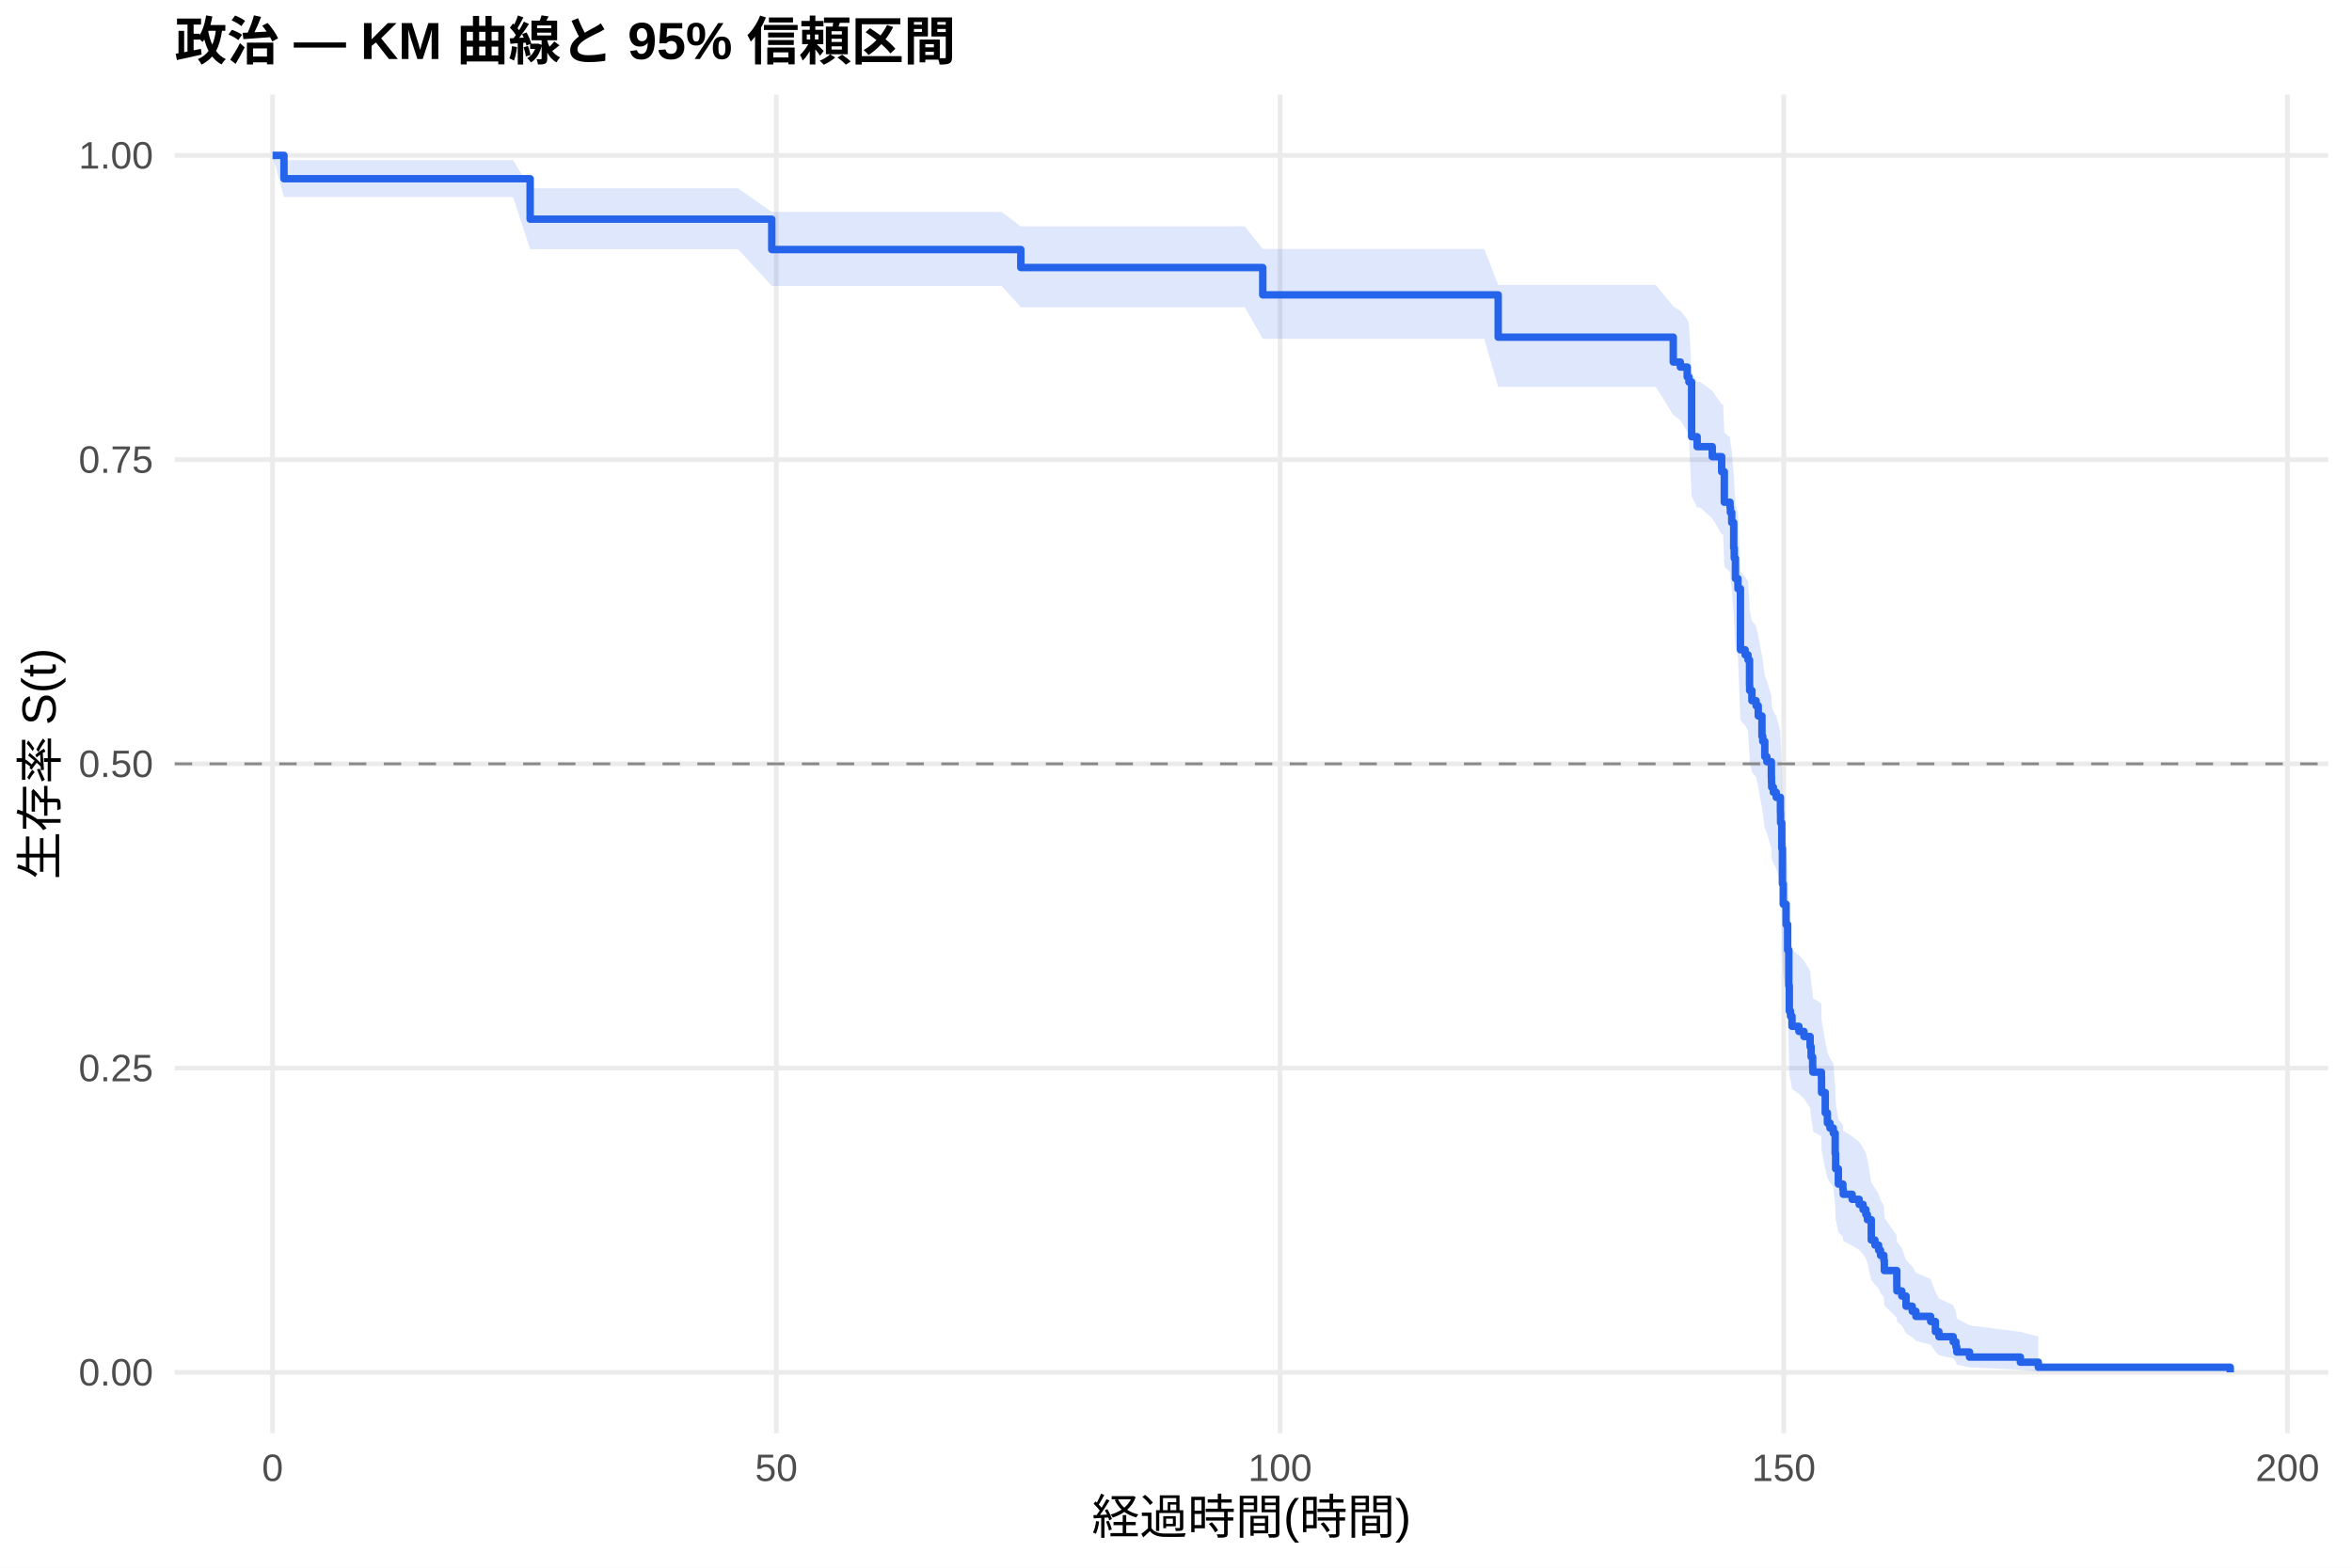
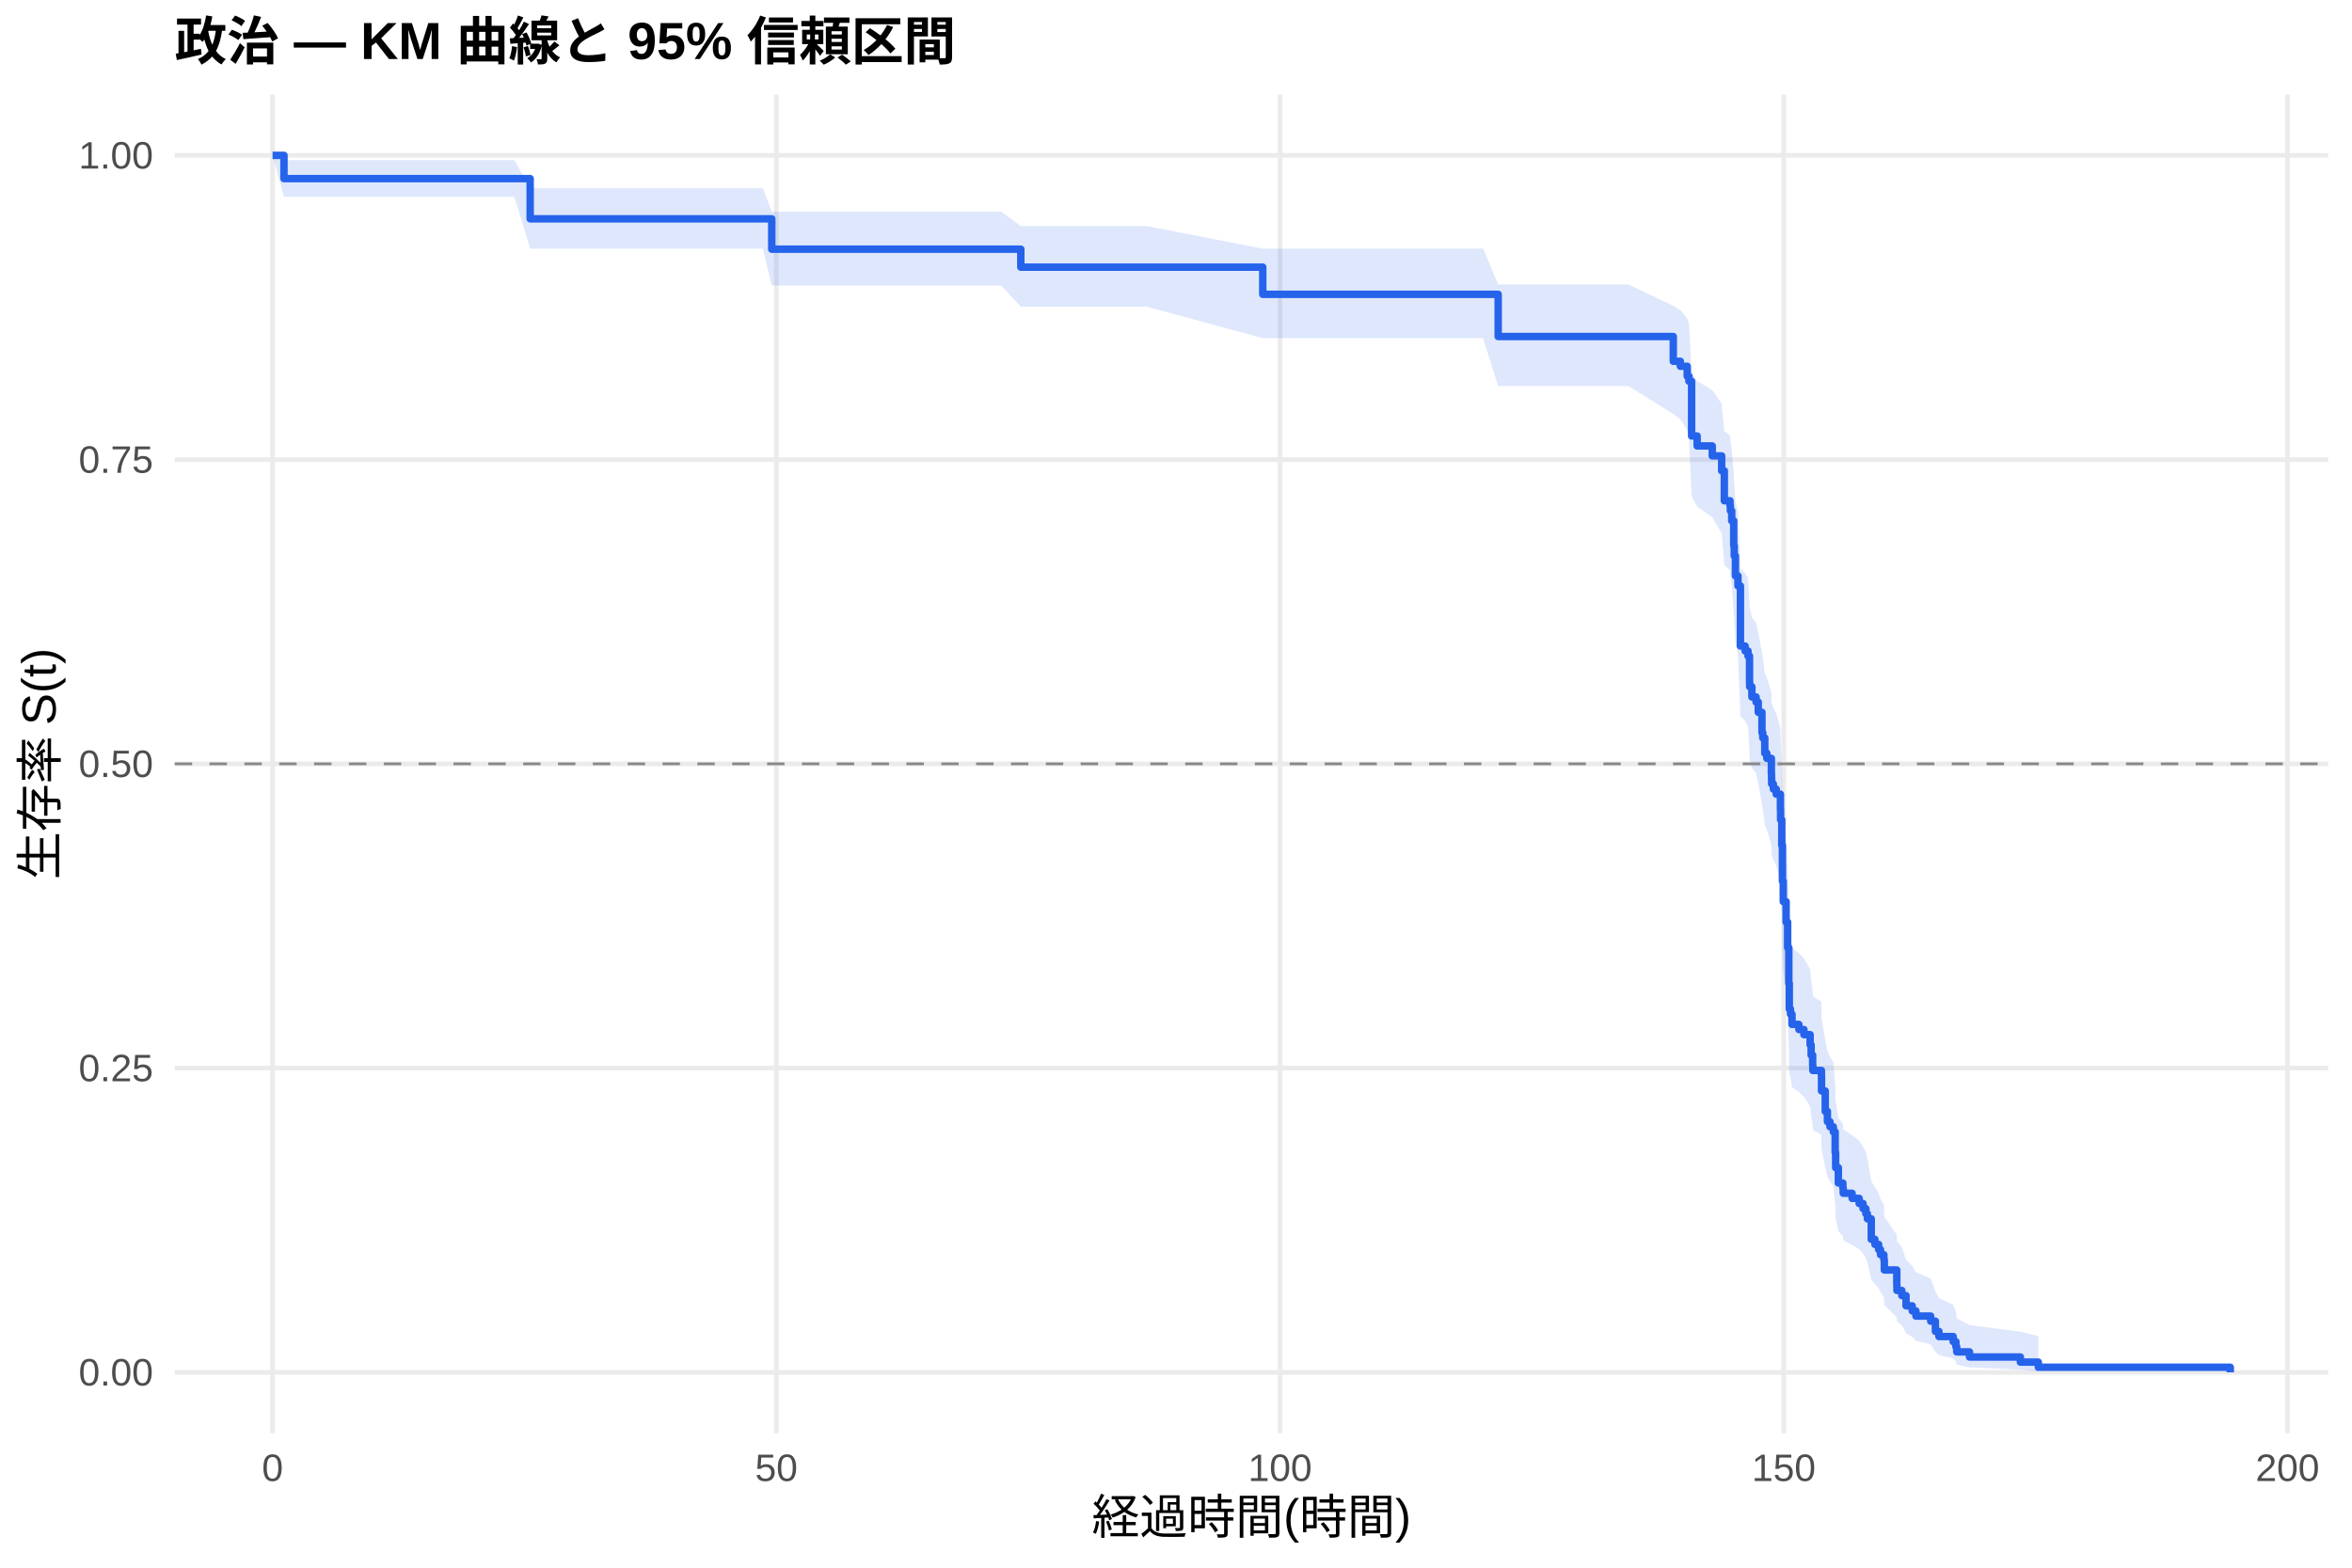
<svg xmlns="http://www.w3.org/2000/svg" width="540.00pt" height="360.00pt" viewBox="0 0 540.00 360.00">
  <g class="svglite">
    <defs>
      <style type="text/css">
    .svglite line, .svglite polyline, .svglite polygon, .svglite path, .svglite rect, .svglite circle {
      fill: none;
      stroke: #000000;
      stroke-linecap: round;
      stroke-linejoin: round;
      stroke-miterlimit: 10.00;
    }
    .svglite text {
      white-space: pre;
    }
    .svglite g.glyphgroup path {
      fill: inherit;
      stroke: none;
    }
  </style>
    </defs>
    <rect width="100%" height="100%" style="stroke: none; fill: #FFFFFF;" />
    <defs>
      <clipPath id="cpMC4wMHw1NDAuMDB8MC4wMHwzNjAuMDA=">
        <rect x="0.00" y="0.00" width="540.00" height="360.00" />
      </clipPath>
    </defs>
    <g clip-path="url(#cpMC4wMHw1NDAuMDB8MC4wMHwzNjAuMDA=)">
      <rect x="0" y="0.00" width="540.00" height="360.00" style="stroke-width: 1.07; stroke: none; fill: #FFFFFF;" />
    </g>
    <defs>
      <clipPath id="cpNDAuMTF8NTM0LjUyfDIxLjcxfDMyOS4xMg==">
        <rect x="40.11" y="21.71" width="494.41" height="307.41" />
      </clipPath>
    </defs>
    <g clip-path="url(#cpNDAuMTF8NTM0LjUyfDIxLjcxfDMyOS4xMg==)">
      <polyline points="40.11,315.14 534.52,315.14 " style="stroke-width: 1.07; stroke: #EBEBEB; stroke-linecap: butt;" />
      <polyline points="40.11,245.28 534.52,245.28 " style="stroke-width: 1.07; stroke: #EBEBEB; stroke-linecap: butt;" />
      <polyline points="40.11,175.41 534.52,175.41 " style="stroke-width: 1.07; stroke: #EBEBEB; stroke-linecap: butt;" />
      <polyline points="40.11,105.55 534.52,105.55 " style="stroke-width: 1.07; stroke: #EBEBEB; stroke-linecap: butt;" />
      <polyline points="40.11,35.68 534.52,35.68 " style="stroke-width: 1.07; stroke: #EBEBEB; stroke-linecap: butt;" />
      <polyline points="62.58,329.12 62.58,21.71 " style="stroke-width: 1.07; stroke: #EBEBEB; stroke-linecap: butt;" />
      <polyline points="178.24,329.12 178.24,21.71 " style="stroke-width: 1.07; stroke: #EBEBEB; stroke-linecap: butt;" />
      <polyline points="293.89,329.12 293.89,21.71 " style="stroke-width: 1.07; stroke: #EBEBEB; stroke-linecap: butt;" />
      <polyline points="409.54,329.12 409.54,21.71 " style="stroke-width: 1.07; stroke: #EBEBEB; stroke-linecap: butt;" />
      <polyline points="525.19,329.12 525.19,21.71 " style="stroke-width: 1.07; stroke: #EBEBEB; stroke-linecap: butt;" />
-       <polygon points="62.58,35.68 65.20,36.76 79.20,36.76 90.42,36.76 112.39,36.76 117.79,36.76 121.72,43.25 134.75,43.25 146.05,43.25 157.92,43.25 169.45,43.25 177.19,48.66 185.75,48.66 200.13,48.66 224.19,48.66 229.97,48.66 234.37,51.99 257.61,51.99 285.79,51.99 289.92,57.17 305.53,57.17 313.97,57.17 324.81,57.17 334.79,57.17 340.77,57.17 343.97,65.43 357.23,65.43 368.18,65.43 380.16,65.43 384.17,70.35 385.79,71.35 387.37,73.35 387.76,74.35 388.38,85.57 389.65,87.64 390.27,87.64 393.12,89.73 395.28,92.87 395.62,92.87 395.89,99.31 397.20,100.39 397.28,101.47 397.59,103.64 398.05,109.09 398.17,111.28 398.44,115.68 399.02,117.89 399.59,131.28 400.67,132.40 401.33,133.53 401.68,139.18 401.71,140.32 402.22,142.59 403.18,143.73 403.68,146.01 404.53,150.58 404.72,151.73 405.18,155.18 405.65,156.33 406.69,159.80 406.73,160.96 406.76,162.12 407.15,163.28 407.81,164.44 408.77,167.93 408.81,170.27 409.08,176.12 409.23,184.38 409.42,189.13 410.08,193.90 410.43,199.89 410.70,208.35 410.81,214.43 411.08,215.65 411.43,218.10 413.01,219.32 414.17,220.55 415.59,223.01 415.82,225.48 416.17,227.96 416.21,229.20 418.18,230.44 418.21,234.18 419.06,239.19 419.56,241.71 420.14,242.98 420.91,244.24 421.34,249.33 421.45,253.18 422.07,257.05 423.11,258.34 423.19,259.64 425.23,260.94 426.85,262.25 427.74,263.56 428.39,264.87 428.74,266.19 429.63,271.50 430.47,272.84 431.32,274.18 431.75,275.53 432.52,276.88 432.63,279.61 435.49,283.75 435.52,285.14 436.64,286.55 437.61,289.38 439.03,290.81 439.88,292.26 443.27,293.72 444.35,296.67 445.16,298.18 448.44,299.70 449.06,301.24 449.25,302.79 452.18,304.35 463.86,305.85 467.98,306.88 467.98,314.98 463.86,314.55 452.18,314.00 449.25,313.37 449.06,312.69 448.44,311.96 445.16,311.20 444.35,310.41 443.27,308.77 439.88,307.92 439.03,307.06 437.61,306.19 436.64,304.40 435.52,303.49 435.49,302.57 432.63,299.77 432.52,297.87 431.75,296.91 431.32,295.94 430.47,294.97 429.63,293.99 428.74,290.04 428.39,289.04 427.74,288.04 426.85,287.03 425.23,286.02 423.19,285.01 423.11,283.99 422.07,282.97 421.45,279.89 421.34,276.78 420.91,272.60 420.14,271.55 419.56,270.50 419.06,268.38 418.21,264.13 418.18,260.91 416.21,259.84 416.17,258.76 415.82,256.60 415.59,254.44 414.17,252.26 413.01,251.17 411.43,250.08 411.08,247.90 410.81,246.80 410.70,241.30 410.43,233.53 410.08,227.93 409.42,223.43 409.23,218.91 409.08,210.94 408.81,205.21 408.77,202.91 407.81,199.45 407.15,198.30 406.76,197.14 406.73,195.98 406.69,194.82 405.65,191.33 405.18,190.17 404.72,186.67 404.53,185.50 403.68,180.80 403.18,178.45 402.22,177.27 401.71,174.91 401.68,173.72 401.33,167.79 400.67,166.59 399.59,165.40 399.02,150.98 398.44,148.55 398.17,143.68 398.05,141.24 397.59,135.10 397.28,132.63 397.20,131.40 395.89,130.16 395.62,122.69 395.28,122.69 393.12,119.00 390.27,116.53 389.65,116.53 388.38,114.06 387.76,100.34 387.37,99.08 385.79,96.54 384.17,95.27 380.16,88.85 368.18,88.85 357.23,88.85 343.97,88.85 340.77,77.81 334.79,77.81 324.81,77.81 313.97,77.81 305.53,77.81 289.92,77.81 285.79,70.56 257.61,70.56 234.37,70.56 229.97,65.66 224.19,65.66 200.13,65.66 185.75,65.66 177.19,65.66 169.45,57.23 157.92,57.23 146.05,57.23 134.75,57.23 121.72,57.23 117.79,45.25 112.39,45.25 90.42,45.25 79.20,45.25 65.20,45.25 62.58,35.68 " style="stroke-width: 0.00; stroke: none; stroke-linecap: butt; fill: #2563EB; fill-opacity: 0.15;" />
-       <polyline points="62.58,35.68 65.20,36.76 79.20,36.76 90.42,36.76 112.39,36.76 117.79,36.76 121.72,43.25 134.75,43.25 146.05,43.25 157.92,43.25 169.45,43.25 177.19,48.66 185.75,48.66 200.13,48.66 224.19,48.66 229.97,48.66 234.37,51.99 257.61,51.99 285.79,51.99 289.92,57.17 305.53,57.17 313.97,57.17 324.81,57.17 334.79,57.17 340.77,57.17 343.97,65.43 357.23,65.43 368.18,65.43 380.16,65.43 384.17,70.35 385.79,71.35 387.37,73.35 387.76,74.35 388.38,85.57 389.65,87.64 390.27,87.64 393.12,89.73 395.28,92.87 395.62,92.87 395.89,99.31 397.20,100.39 397.28,101.47 397.59,103.64 398.05,109.09 398.17,111.28 398.44,115.68 399.02,117.89 399.59,131.28 400.67,132.40 401.33,133.53 401.68,139.18 401.71,140.32 402.22,142.59 403.18,143.73 403.68,146.01 404.53,150.58 404.72,151.73 405.18,155.18 405.65,156.33 406.69,159.80 406.73,160.96 406.76,162.12 407.15,163.28 407.81,164.44 408.77,167.93 408.81,170.27 409.08,176.12 409.23,184.38 409.42,189.13 410.08,193.90 410.43,199.89 410.70,208.35 410.81,214.43 411.08,215.65 411.43,218.10 413.01,219.32 414.17,220.55 415.59,223.01 415.82,225.48 416.17,227.96 416.21,229.20 418.18,230.44 418.21,234.18 419.06,239.19 419.56,241.71 420.14,242.98 420.91,244.24 421.34,249.33 421.45,253.18 422.07,257.05 423.11,258.34 423.19,259.64 425.23,260.94 426.85,262.25 427.74,263.56 428.39,264.87 428.74,266.19 429.63,271.50 430.47,272.84 431.32,274.18 431.75,275.53 432.52,276.88 432.63,279.61 435.49,283.75 435.52,285.14 436.64,286.55 437.61,289.38 439.03,290.81 439.88,292.26 443.27,293.72 444.35,296.67 445.16,298.18 448.44,299.70 449.06,301.24 449.25,302.79 452.18,304.35 463.86,305.85 467.98,306.88 " style="stroke-width: 1.07; stroke: none; stroke-linecap: butt;" />
-       <polyline points="467.98,314.98 463.86,314.55 452.18,314.00 449.25,313.37 449.06,312.69 448.44,311.96 445.16,311.20 444.35,310.41 443.27,308.77 439.88,307.92 439.03,307.06 437.61,306.19 436.64,304.40 435.52,303.49 435.49,302.57 432.63,299.77 432.52,297.87 431.75,296.91 431.32,295.94 430.47,294.97 429.63,293.99 428.74,290.04 428.39,289.04 427.74,288.04 426.85,287.03 425.23,286.02 423.19,285.01 423.11,283.99 422.07,282.97 421.45,279.89 421.34,276.78 420.91,272.60 420.14,271.55 419.56,270.50 419.06,268.38 418.21,264.13 418.18,260.91 416.21,259.84 416.17,258.76 415.82,256.60 415.59,254.44 414.17,252.26 413.01,251.17 411.43,250.08 411.08,247.90 410.81,246.80 410.70,241.30 410.43,233.53 410.08,227.93 409.42,223.43 409.23,218.91 409.08,210.94 408.81,205.21 408.77,202.91 407.81,199.45 407.15,198.30 406.76,197.14 406.73,195.98 406.69,194.82 405.65,191.33 405.18,190.17 404.72,186.67 404.53,185.50 403.68,180.80 403.18,178.45 402.22,177.27 401.71,174.91 401.68,173.72 401.33,167.79 400.67,166.59 399.59,165.40 399.02,150.98 398.44,148.55 398.17,143.68 398.05,141.24 397.59,135.10 397.28,132.63 397.20,131.40 395.89,130.16 395.62,122.69 395.28,122.69 393.12,119.00 390.27,116.53 389.65,116.53 388.38,114.06 387.76,100.34 387.37,99.08 385.79,96.54 384.17,95.27 380.16,88.85 368.18,88.85 357.23,88.85 343.97,88.85 340.77,77.81 334.79,77.81 324.81,77.81 313.97,77.81 305.53,77.81 289.92,77.81 285.79,70.56 257.61,70.56 234.37,70.56 229.97,65.66 224.19,65.66 200.13,65.66 185.75,65.66 177.19,65.66 169.45,57.23 157.92,57.23 146.05,57.23 134.75,57.23 121.72,57.23 117.79,45.25 112.39,45.25 90.42,45.25 79.20,45.25 65.20,45.25 62.58,35.68 " style="stroke-width: 1.07; stroke: none; stroke-linecap: butt;" />
-       <polyline points="62.58,35.68 65.20,35.68 65.20,41.04 79.20,41.04 79.20,41.04 90.42,41.04 90.42,41.04 112.39,41.04 112.39,41.04 117.79,41.04 117.79,41.04 121.72,41.04 121.72,50.33 134.75,50.33 134.75,50.33 146.05,50.33 146.05,50.33 157.92,50.33 157.92,50.33 169.45,50.33 169.45,50.33 177.19,50.33 177.19,57.30 185.75,57.30 185.75,57.30 200.13,57.30 200.13,57.30 224.19,57.30 224.19,57.30 229.97,57.30 229.97,57.30 234.37,57.30 234.37,61.44 257.61,61.44 257.61,61.44 285.79,61.44 285.79,61.44 289.92,61.44 289.92,67.71 305.53,67.71 305.53,67.71 313.97,67.71 313.97,67.71 324.81,67.71 324.81,67.71 334.79,67.71 334.79,67.71 340.77,67.71 340.77,67.71 343.97,67.71 343.97,77.43 357.23,77.43 357.23,77.43 368.18,77.43 368.18,77.43 380.16,77.43 380.16,77.43 384.17,77.43 384.17,83.14 385.79,83.14 385.79,84.29 387.37,84.29 387.37,86.57 387.76,86.57 387.76,87.72 388.38,87.72 388.38,100.29 389.65,100.29 389.65,102.57 390.27,102.57 390.27,102.57 393.12,102.57 393.12,104.87 395.28,104.87 395.28,108.32 395.62,108.32 395.62,108.32 395.89,108.32 395.89,115.33 397.20,115.33 397.20,116.50 397.28,116.50 397.28,117.67 397.59,117.67 397.59,120.00 398.05,120.00 398.05,125.85 398.17,125.85 398.17,128.18 398.44,128.18 398.44,132.86 399.02,132.86 399.02,135.19 399.59,135.19 399.59,149.22 400.67,149.22 400.67,150.38 401.33,150.38 401.33,151.55 401.68,151.55 401.68,157.39 401.71,157.39 401.71,158.56 402.22,158.56 402.22,160.90 403.18,160.90 403.18,162.07 403.68,162.07 403.68,164.41 404.53,164.41 404.53,169.08 404.72,169.08 404.72,170.25 405.18,170.25 405.18,173.75 405.65,173.75 405.65,174.92 406.69,174.92 406.69,178.43 406.73,178.43 406.73,179.60 406.76,179.60 406.76,180.76 407.15,180.76 407.15,181.93 407.81,181.93 407.81,183.10 408.77,183.10 408.77,186.61 408.81,186.61 408.81,188.94 409.08,188.94 409.08,194.79 409.23,194.79 409.23,202.97 409.42,202.97 409.42,207.64 410.08,207.64 410.08,212.31 410.43,212.31 410.43,218.16 410.70,218.16 410.70,226.34 410.81,226.34 410.81,232.18 411.08,232.18 411.08,233.35 411.43,233.35 411.43,235.68 413.01,235.68 413.01,236.85 414.17,236.85 414.17,238.02 415.59,238.02 415.59,240.36 415.82,240.36 415.82,242.70 416.17,242.70 416.17,245.03 416.21,245.03 416.21,246.20 418.18,246.20 418.18,247.37 418.21,247.37 418.21,250.88 419.06,250.88 419.06,255.55 419.56,255.55 419.56,257.89 420.14,257.89 420.14,259.05 420.91,259.05 420.91,260.22 421.34,260.22 421.34,264.90 421.45,264.90 421.45,268.40 422.07,268.40 422.07,271.91 423.11,271.91 423.11,273.08 423.19,273.08 423.19,274.25 425.23,274.25 425.23,275.41 426.85,275.41 426.85,276.58 427.74,276.58 427.74,277.75 428.39,277.75 428.39,278.92 428.74,278.92 428.74,280.09 429.63,280.09 429.63,284.76 430.47,284.76 430.47,285.93 431.32,285.93 431.32,287.10 431.75,287.10 431.75,288.27 432.52,288.27 432.52,289.44 432.63,289.44 432.63,291.77 435.49,291.77 435.49,295.28 435.52,295.28 435.52,296.45 436.64,296.45 436.64,297.62 437.61,297.62 437.61,299.95 439.03,299.95 439.03,301.12 439.88,301.12 439.88,302.29 443.27,302.29 443.27,303.46 444.35,303.46 444.35,305.79 445.16,305.79 445.16,306.96 448.44,306.96 448.44,308.13 449.06,308.13 449.06,309.30 449.25,309.30 449.25,310.47 452.18,310.47 452.18,311.64 463.86,311.64 463.86,312.81 467.98,312.81 467.98,313.97 512.05,313.97 512.05,315.14 " style="stroke-width: 1.71; stroke: #2563EB; stroke-linecap: butt;" />
+       <polygon points="62.58,35.68 65.20,36.76 68.29,36.76 84.90,36.76 96.12,36.76 118.10,36.76 121.72,43.21 123.49,43.21 140.46,43.21 151.75,43.21 163.62,43.21 175.15,43.21 177.19,48.61 191.46,48.61 205.84,48.61 229.89,48.61 234.37,51.93 235.68,51.93 263.32,51.93 289.92,57.09 291.50,57.09 311.24,57.09 319.68,57.09 330.51,57.09 340.50,57.09 343.97,65.32 346.47,65.32 362.93,65.32 373.88,65.32 384.17,70.22 385.79,71.21 385.87,71.21 387.37,73.21 387.76,74.21 388.38,85.43 389.65,87.50 393.12,89.58 395.28,92.71 395.89,99.03 395.97,99.03 397.20,100.09 397.28,101.16 397.59,103.30 398.05,108.67 398.17,110.83 398.44,115.17 399.02,117.34 399.59,130.53 400.67,131.64 401.33,132.75 401.68,138.41 401.71,139.55 402.22,141.83 403.18,142.97 403.68,145.26 404.53,149.85 404.72,151.00 405.18,154.46 405.65,155.62 406.69,159.10 406.73,160.26 406.76,161.42 407.15,162.58 407.81,163.75 408.77,167.25 408.81,169.60 409.08,175.48 409.23,183.77 409.42,188.53 410.08,193.32 410.43,199.34 410.70,207.83 410.81,213.94 411.08,215.16 411.43,217.62 413.01,218.85 414.17,220.09 415.59,222.56 415.82,225.04 416.17,227.53 416.21,228.77 418.18,230.02 418.21,233.78 419.06,238.81 419.56,241.35 420.14,242.62 420.91,243.89 421.34,249.00 421.45,252.86 422.07,256.75 423.11,258.05 423.19,259.36 425.23,260.67 426.85,261.98 427.74,263.29 428.39,264.61 428.74,265.94 429.63,271.27 430.47,272.62 431.32,273.97 431.75,275.32 432.52,276.68 432.63,279.42 435.49,283.58 435.52,284.99 436.64,286.40 437.61,289.25 439.03,290.69 439.88,292.14 443.27,293.60 444.35,296.57 445.16,298.09 448.44,299.62 449.06,301.16 449.25,302.73 452.18,304.29 463.86,305.80 467.98,306.84 467.98,314.98 463.86,314.55 452.18,314.00 449.25,313.36 449.06,312.67 448.44,311.94 445.16,311.18 444.35,310.38 443.27,308.73 439.88,307.88 439.03,307.01 437.61,306.13 436.64,304.34 435.52,303.42 435.49,302.50 432.63,299.68 432.52,297.77 431.75,296.80 431.32,295.83 430.47,294.85 429.63,293.87 428.74,289.89 428.39,288.89 427.74,287.88 426.85,286.86 425.23,285.85 423.19,284.83 423.11,283.80 422.07,282.78 421.45,279.68 421.34,276.55 420.91,272.34 420.14,271.29 419.56,270.23 419.06,268.10 418.21,263.82 418.18,260.58 416.21,259.50 416.17,258.42 415.82,256.25 415.59,254.06 414.17,251.88 413.01,250.78 411.43,249.68 411.08,247.48 410.81,246.38 410.70,240.84 410.43,233.01 410.08,227.38 409.42,222.85 409.23,218.30 409.08,210.27 408.81,204.50 408.77,202.19 407.81,198.70 407.15,197.54 406.76,196.37 406.73,195.20 406.69,194.04 405.65,190.52 405.18,189.35 404.72,185.82 404.53,184.64 403.68,179.91 403.18,177.54 402.22,176.35 401.71,173.97 401.68,172.77 401.33,166.79 400.67,165.62 399.59,164.44 399.02,150.24 398.44,147.86 398.17,143.07 398.05,140.66 397.59,134.63 397.28,132.20 397.20,130.98 395.97,129.77 395.89,129.77 395.28,122.47 393.12,118.79 389.65,116.33 388.38,113.87 387.76,100.12 387.37,98.86 385.87,96.32 385.79,96.32 384.17,95.05 373.88,88.66 362.93,88.66 346.47,88.66 343.97,88.66 340.50,77.66 330.51,77.66 319.68,77.66 311.24,77.66 291.50,77.66 289.92,77.66 263.32,70.43 235.68,70.43 234.37,70.43 229.89,65.56 205.84,65.56 191.46,65.56 177.19,65.56 175.15,57.11 163.62,57.11 151.75,57.11 140.46,57.11 123.49,57.11 121.72,57.11 118.10,45.22 96.12,45.22 84.90,45.22 68.29,45.22 65.20,45.22 62.58,35.68 " style="stroke-width: 0.00; stroke: none; stroke-linecap: butt; fill: #2563EB; fill-opacity: 0.15;" />
+       <polyline points="62.58,35.68 65.20,36.76 68.29,36.76 84.90,36.76 96.12,36.76 118.10,36.76 121.72,43.21 123.49,43.21 140.46,43.21 151.75,43.21 163.62,43.21 175.15,43.21 177.19,48.61 191.46,48.61 205.84,48.61 229.89,48.61 234.37,51.93 235.68,51.93 263.32,51.93 289.92,57.09 291.50,57.09 311.24,57.09 319.68,57.09 330.51,57.09 340.50,57.09 343.97,65.32 346.47,65.32 362.93,65.32 373.88,65.32 384.17,70.22 385.79,71.21 385.87,71.21 387.37,73.21 387.76,74.21 388.38,85.43 389.65,87.50 393.12,89.58 395.28,92.71 395.89,99.03 395.97,99.03 397.20,100.09 397.28,101.16 397.59,103.30 398.05,108.67 398.17,110.83 398.44,115.17 399.02,117.34 399.59,130.53 400.67,131.64 401.33,132.75 401.68,138.41 401.71,139.55 402.22,141.83 403.18,142.97 403.68,145.26 404.53,149.85 404.72,151.00 405.18,154.46 405.65,155.62 406.69,159.10 406.73,160.26 406.76,161.42 407.15,162.58 407.81,163.75 408.77,167.25 408.81,169.60 409.08,175.48 409.23,183.77 409.42,188.53 410.08,193.32 410.43,199.34 410.70,207.83 410.81,213.94 411.08,215.16 411.43,217.62 413.01,218.85 414.17,220.09 415.59,222.56 415.82,225.04 416.17,227.53 416.21,228.77 418.18,230.02 418.21,233.78 419.06,238.81 419.56,241.35 420.14,242.62 420.91,243.89 421.34,249.00 421.45,252.86 422.07,256.75 423.11,258.05 423.19,259.36 425.23,260.67 426.85,261.98 427.74,263.29 428.39,264.61 428.74,265.94 429.63,271.27 430.47,272.62 431.32,273.97 431.75,275.32 432.52,276.68 432.63,279.42 435.49,283.58 435.52,284.99 436.64,286.40 437.61,289.25 439.03,290.69 439.88,292.14 443.27,293.60 444.35,296.57 445.16,298.09 448.44,299.62 449.06,301.16 449.25,302.73 452.18,304.29 463.86,305.80 467.98,306.84 " style="stroke-width: 1.07; stroke: none; stroke-linecap: butt;" />
+       <polyline points="467.98,314.98 463.86,314.55 452.18,314.00 449.25,313.36 449.06,312.67 448.44,311.94 445.16,311.18 444.35,310.38 443.27,308.73 439.88,307.88 439.03,307.01 437.61,306.13 436.64,304.34 435.52,303.42 435.49,302.50 432.63,299.68 432.52,297.77 431.75,296.80 431.32,295.83 430.47,294.85 429.63,293.87 428.74,289.89 428.39,288.89 427.74,287.88 426.85,286.86 425.23,285.85 423.19,284.83 423.11,283.80 422.07,282.78 421.45,279.68 421.34,276.55 420.91,272.34 420.14,271.29 419.56,270.23 419.06,268.10 418.21,263.82 418.18,260.58 416.21,259.50 416.17,258.42 415.82,256.25 415.59,254.06 414.17,251.88 413.01,250.78 411.43,249.68 411.08,247.48 410.81,246.38 410.70,240.84 410.43,233.01 410.08,227.38 409.42,222.85 409.23,218.30 409.08,210.27 408.81,204.50 408.77,202.19 407.81,198.70 407.15,197.54 406.76,196.37 406.73,195.20 406.69,194.04 405.65,190.52 405.18,189.35 404.72,185.82 404.53,184.64 403.68,179.91 403.18,177.54 402.22,176.35 401.71,173.97 401.68,172.77 401.33,166.79 400.67,165.62 399.59,164.44 399.02,150.24 398.44,147.86 398.17,143.07 398.05,140.66 397.59,134.63 397.28,132.20 397.20,130.98 395.97,129.77 395.89,129.77 395.28,122.47 393.12,118.79 389.65,116.33 388.38,113.87 387.76,100.12 387.37,98.86 385.87,96.32 385.79,96.32 384.17,95.05 373.88,88.66 362.93,88.66 346.47,88.66 343.97,88.66 340.50,77.66 330.51,77.66 319.68,77.66 311.24,77.66 291.50,77.66 289.92,77.66 263.32,70.43 235.68,70.43 234.37,70.43 229.89,65.56 205.84,65.56 191.46,65.56 177.19,65.56 175.15,57.11 163.62,57.11 151.75,57.11 140.46,57.11 123.49,57.11 121.72,57.11 118.10,45.22 96.12,45.22 84.90,45.22 68.29,45.22 65.20,45.22 62.58,35.68 " style="stroke-width: 1.07; stroke: none; stroke-linecap: butt;" />
+       <polyline points="62.58,35.68 65.20,35.68 65.20,41.02 68.29,41.02 68.29,41.02 84.90,41.02 84.90,41.02 96.12,41.02 96.12,41.02 118.10,41.02 118.10,41.02 121.72,41.02 121.72,50.25 123.49,50.25 123.49,50.25 140.46,50.25 140.46,50.25 151.75,50.25 151.75,50.25 163.62,50.25 163.62,50.25 175.15,50.25 175.15,50.25 177.19,50.25 177.19,57.22 191.46,57.22 191.46,57.22 205.84,57.22 205.84,57.22 229.89,57.22 229.89,57.22 234.37,57.22 234.37,61.35 235.68,61.35 235.68,61.35 263.32,61.35 263.32,61.35 289.92,61.35 289.92,67.59 291.50,67.59 291.50,67.59 311.24,67.59 311.24,67.59 319.68,67.59 319.68,67.59 330.51,67.59 330.51,67.59 340.50,67.59 340.50,67.59 343.97,67.59 343.97,77.28 346.47,77.28 346.47,77.28 362.93,77.28 362.93,77.28 373.88,77.28 373.88,77.28 384.17,77.28 384.17,82.97 385.79,82.97 385.79,84.11 385.87,84.11 385.87,84.11 387.37,84.11 387.37,86.39 387.76,86.39 387.76,87.54 388.38,87.54 388.38,100.12 389.65,100.12 389.65,102.41 393.12,102.41 393.12,104.69 395.28,104.69 395.28,108.12 395.89,108.12 395.89,114.99 395.97,114.99 395.97,114.99 397.20,114.99 397.20,116.14 397.28,116.14 397.28,117.29 397.59,117.29 397.59,119.59 398.05,119.59 398.05,125.34 398.17,125.34 398.17,127.64 398.44,127.64 398.44,132.24 399.02,132.24 399.02,134.54 399.59,134.54 399.59,148.35 400.67,148.35 400.67,149.50 401.33,149.50 401.33,150.65 401.68,150.65 401.68,156.52 401.71,156.52 401.71,157.70 402.22,157.70 402.22,160.05 403.18,160.05 403.18,161.22 403.68,161.22 403.68,163.57 404.53,163.57 404.53,168.27 404.72,168.27 404.72,169.45 405.18,169.45 405.18,172.97 405.65,172.97 405.65,174.15 406.69,174.15 406.69,177.67 406.73,177.67 406.73,178.85 406.76,178.85 406.76,180.02 407.15,180.02 407.15,181.20 407.81,181.20 407.81,182.37 408.77,182.37 408.77,185.90 408.81,185.90 408.81,188.25 409.08,188.25 409.08,194.12 409.23,194.12 409.23,202.35 409.42,202.35 409.42,207.05 410.08,207.05 410.08,211.75 410.43,211.75 410.43,217.62 410.70,217.62 410.70,225.84 410.81,225.84 410.81,231.72 411.08,231.72 411.08,232.89 411.43,232.89 411.43,235.24 413.01,235.24 413.01,236.42 414.17,236.42 414.17,237.59 415.59,237.59 415.59,239.94 415.82,239.94 415.82,242.29 416.17,242.29 416.17,244.64 416.21,244.64 416.21,245.82 418.18,245.82 418.18,246.99 418.21,246.99 418.21,250.52 419.06,250.52 419.06,255.22 419.56,255.22 419.56,257.57 420.14,257.57 420.14,258.74 420.91,258.74 420.91,259.92 421.34,259.92 421.34,264.62 421.45,264.62 421.45,268.14 422.07,268.14 422.07,271.67 423.11,271.67 423.11,272.84 423.19,272.84 423.19,274.02 425.23,274.02 425.23,275.19 426.85,275.19 426.85,276.37 427.74,276.37 427.74,277.54 428.39,277.54 428.39,278.72 428.74,278.72 428.74,279.89 429.63,279.89 429.63,284.59 430.47,284.59 430.47,285.77 431.32,285.77 431.32,286.94 431.75,286.94 431.75,288.12 432.52,288.12 432.52,289.29 432.63,289.29 432.63,291.64 435.49,291.64 435.49,295.17 435.52,295.17 435.52,296.34 436.64,296.34 436.64,297.52 437.61,297.52 437.61,299.87 439.03,299.87 439.03,301.04 439.88,301.04 439.88,302.22 443.27,302.22 443.27,303.39 444.35,303.39 444.35,305.74 445.16,305.74 445.16,306.92 448.44,306.92 448.44,308.09 449.06,308.09 449.06,309.27 449.25,309.27 449.25,310.44 452.18,310.44 452.18,311.62 463.86,311.62 463.86,312.79 467.98,312.79 467.98,313.97 512.05,313.97 512.05,315.14 " style="stroke-width: 1.71; stroke: #2563EB; stroke-linecap: butt;" />
      <line x1="40.11" y1="175.41" x2="534.52" y2="175.41" style="stroke-width: 0.64; stroke: #888888; stroke-dasharray: 4.00,4.00; stroke-linecap: butt;" />
    </g>
    <g clip-path="url(#cpMC4wMHw1NDAuMDB8MC4wMHwzNjAuMDA=)">
      <text x="35.18" y="318.17" text-anchor="end" style="font-size: 8.80px;fill: #4D4D4D; font-family: &quot;Liberation Sans&quot;;" textLength="17.11px" lengthAdjust="spacingAndGlyphs">0.00</text>
      <text x="35.18" y="248.30" text-anchor="end" style="font-size: 8.80px;fill: #4D4D4D; font-family: &quot;Liberation Sans&quot;;" textLength="17.11px" lengthAdjust="spacingAndGlyphs">0.25</text>
      <text x="35.18" y="178.44" text-anchor="end" style="font-size: 8.80px;fill: #4D4D4D; font-family: &quot;Liberation Sans&quot;;" textLength="17.11px" lengthAdjust="spacingAndGlyphs">0.50</text>
      <text x="35.18" y="108.57" text-anchor="end" style="font-size: 8.80px;fill: #4D4D4D; font-family: &quot;Liberation Sans&quot;;" textLength="17.11px" lengthAdjust="spacingAndGlyphs">0.75</text>
      <text x="35.18" y="38.71" text-anchor="end" style="font-size: 8.80px;fill: #4D4D4D; font-family: &quot;Liberation Sans&quot;;" textLength="17.11px" lengthAdjust="spacingAndGlyphs">1.00</text>
      <text x="62.58" y="340.10" text-anchor="middle" style="font-size: 8.80px;fill: #4D4D4D; font-family: &quot;Liberation Sans&quot;;" textLength="4.89px" lengthAdjust="spacingAndGlyphs">0</text>
      <text x="178.24" y="340.10" text-anchor="middle" style="font-size: 8.80px;fill: #4D4D4D; font-family: &quot;Liberation Sans&quot;;" textLength="9.78px" lengthAdjust="spacingAndGlyphs">50</text>
      <text x="293.89" y="340.10" text-anchor="middle" style="font-size: 8.80px;fill: #4D4D4D; font-family: &quot;Liberation Sans&quot;;" textLength="14.67px" lengthAdjust="spacingAndGlyphs">100</text>
      <text x="409.54" y="340.10" text-anchor="middle" style="font-size: 8.80px;fill: #4D4D4D; font-family: &quot;Liberation Sans&quot;;" textLength="14.67px" lengthAdjust="spacingAndGlyphs">150</text>
      <text x="525.19" y="340.10" text-anchor="middle" style="font-size: 8.80px;fill: #4D4D4D; font-family: &quot;Liberation Sans&quot;;" textLength="14.67px" lengthAdjust="spacingAndGlyphs">200</text>
      <text x="287.32" y="352.24" text-anchor="middle" style="font-size: 11.00px; font-family: &quot;Liberation Sans&quot;;" textLength="73.31px" lengthAdjust="spacingAndGlyphs">経過時間(時間)</text>
      <text transform="translate(13.05,175.41) rotate(-90)" text-anchor="middle" style="font-size: 11.00px; font-family: &quot;Liberation Sans&quot;;" textLength="53.78px" lengthAdjust="spacingAndGlyphs">生存率 S(t)</text>
      <text x="40.11" y="13.74" style="font-size: 12.00px; font-weight: bold; font-family: &quot;Liberation Sans&quot;;" textLength="179.33px" lengthAdjust="spacingAndGlyphs">政治 — KM 曲線と 95% 信頼区間</text>
    </g>
  </g>
</svg>
